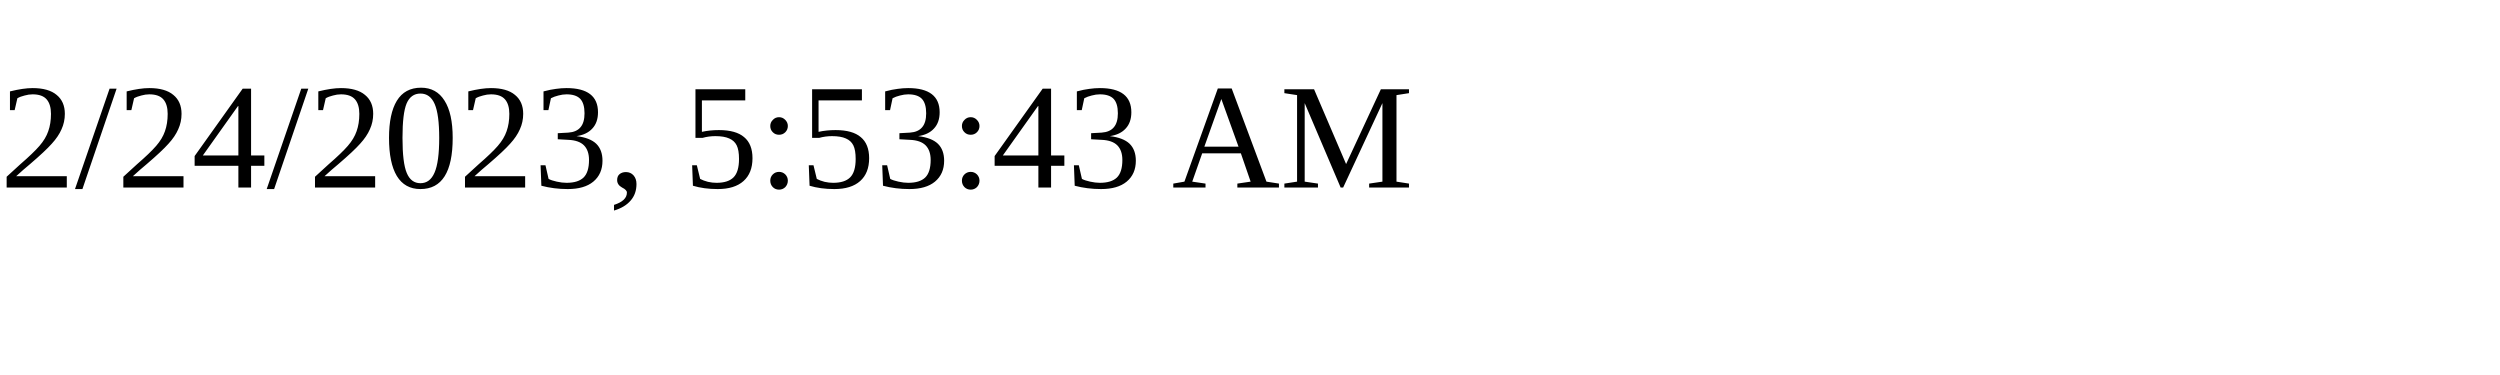
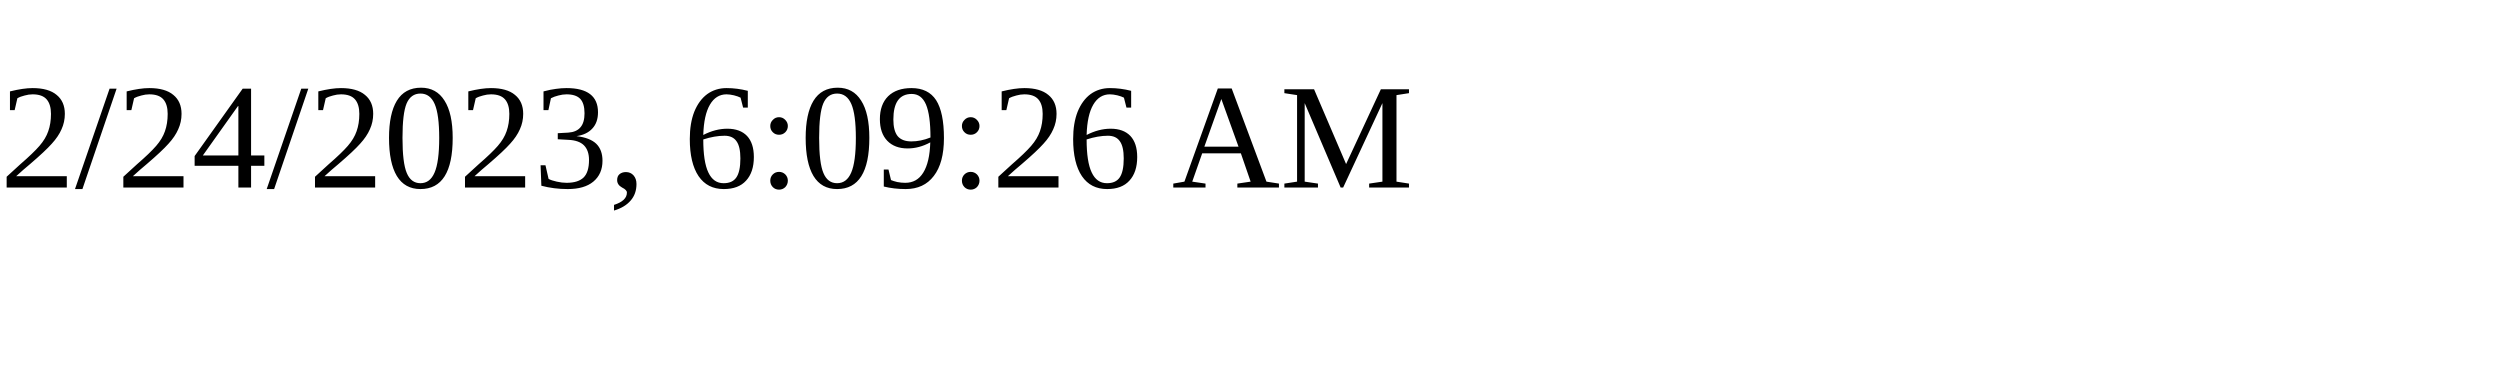
<svg xmlns="http://www.w3.org/2000/svg" height="30" width="200">
-   <text x="0" y="15">2/24/2023, 5:53:43 AM</text>
+   <text x="0" y="15">2/24/2023, 6:09:26 AM</text>
</svg>
